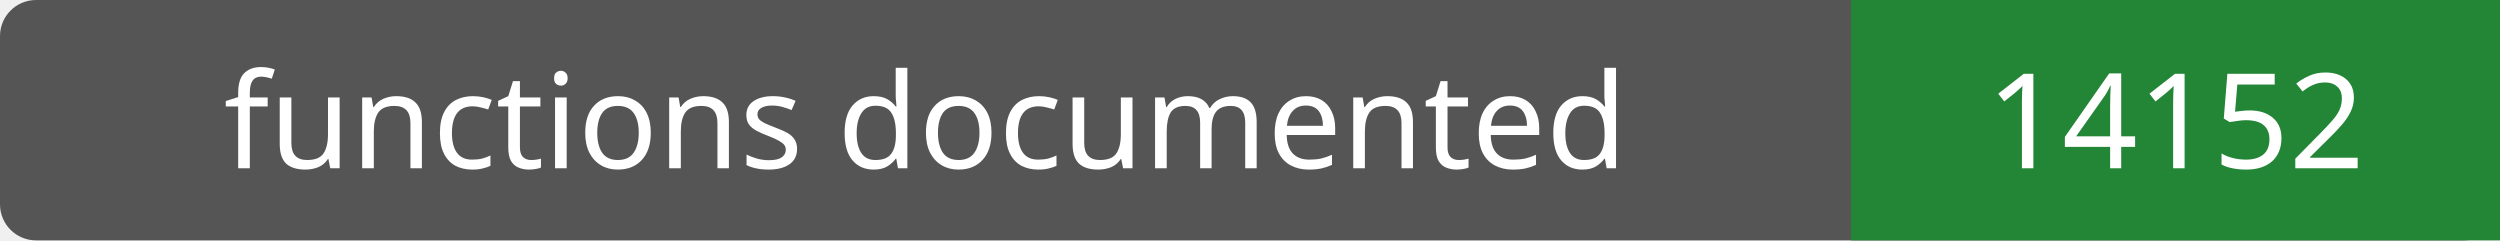
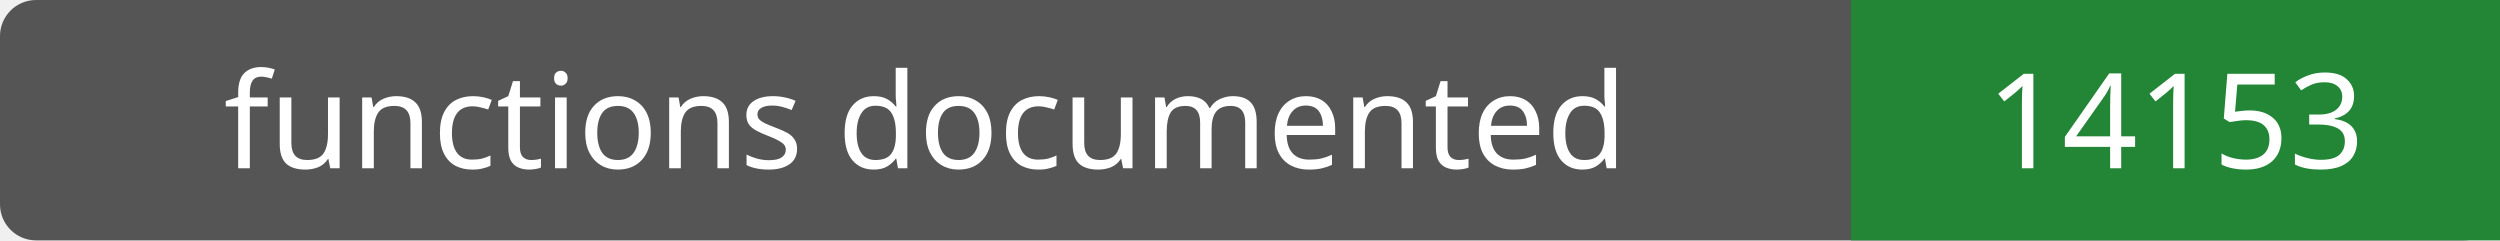
- <svg xmlns="http://www.w3.org/2000/svg" width="208" height="20" role="img" aria-label="functions documented: 14152">
+ <svg xmlns="http://www.w3.org/2000/svg" width="208" height="20" role="img" aria-label="functions documented: 14153">
  <rect width="208" height="20" rx="3" fill="#555" />
  <path fill="#238636" d="M154 0h54v20H154z" />
  <g fill="#fff" text-anchor="middle" font-family="Verdana,sans-serif" font-size="11">
    <text x="77.0" y="14">functions documented</text>
-     <text x="181.0" y="14">14152</text>
+     <text x="181.0" y="14">14153</text>
  </g>
</svg>
